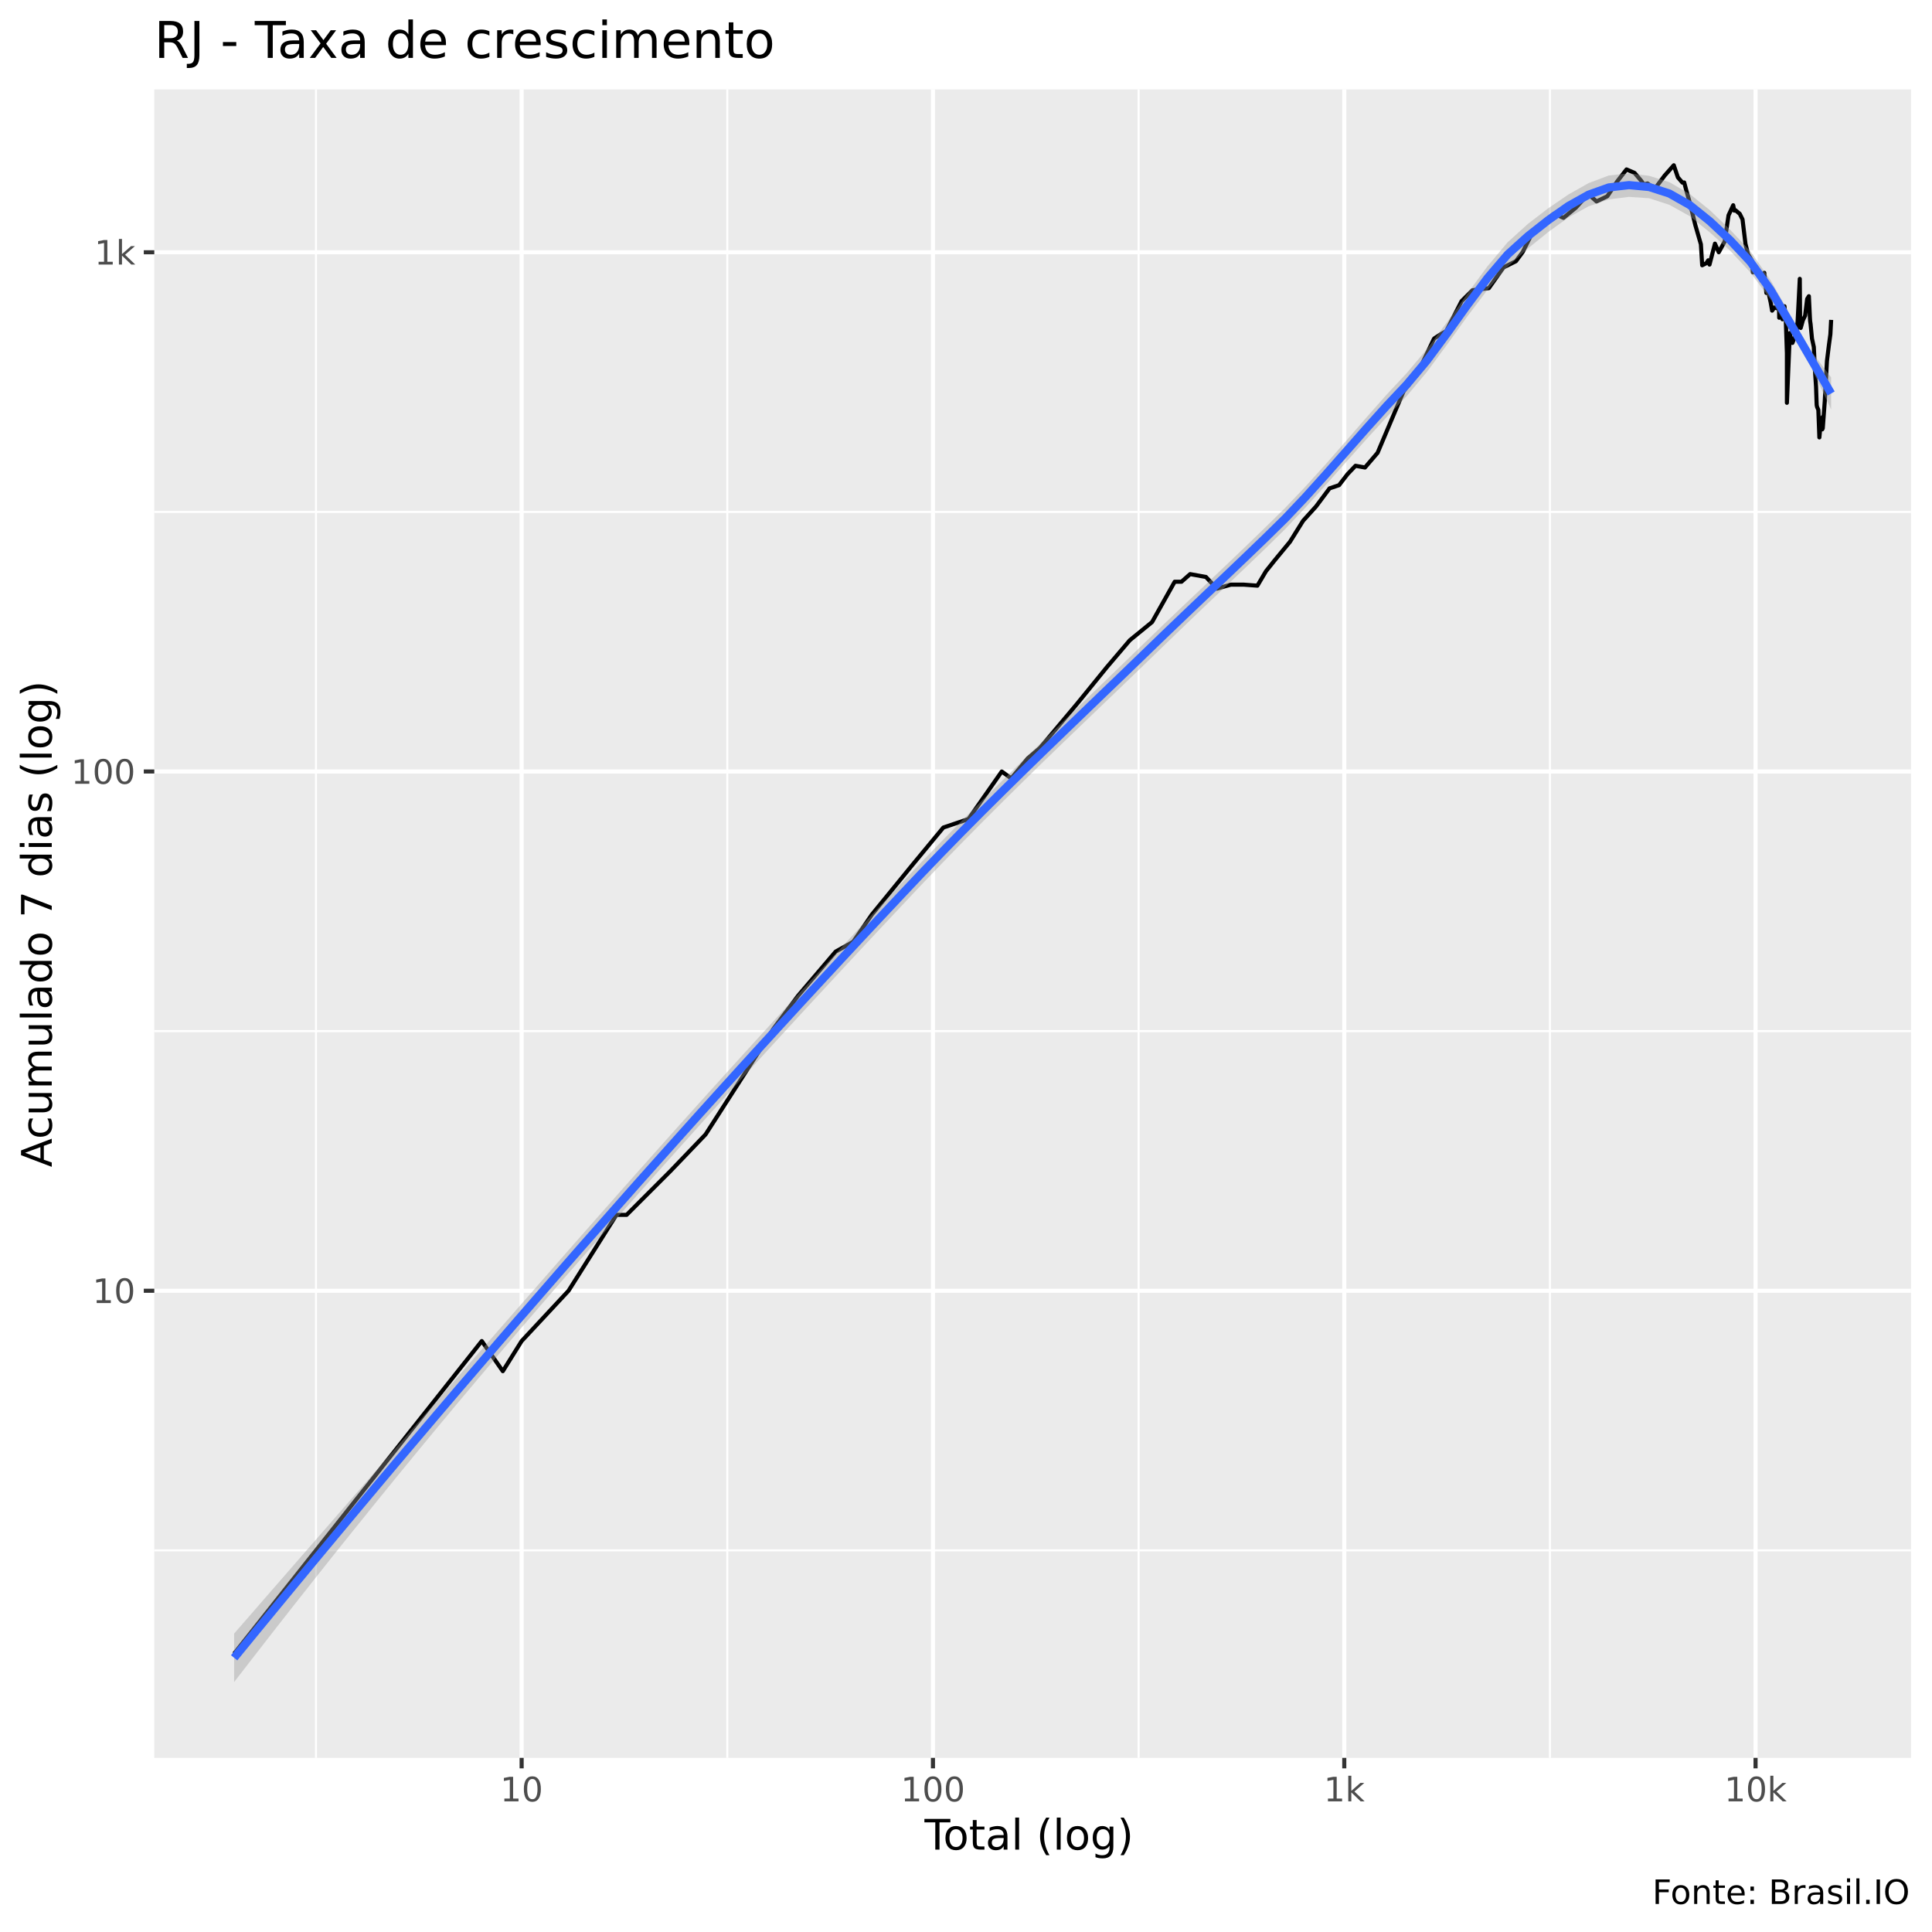
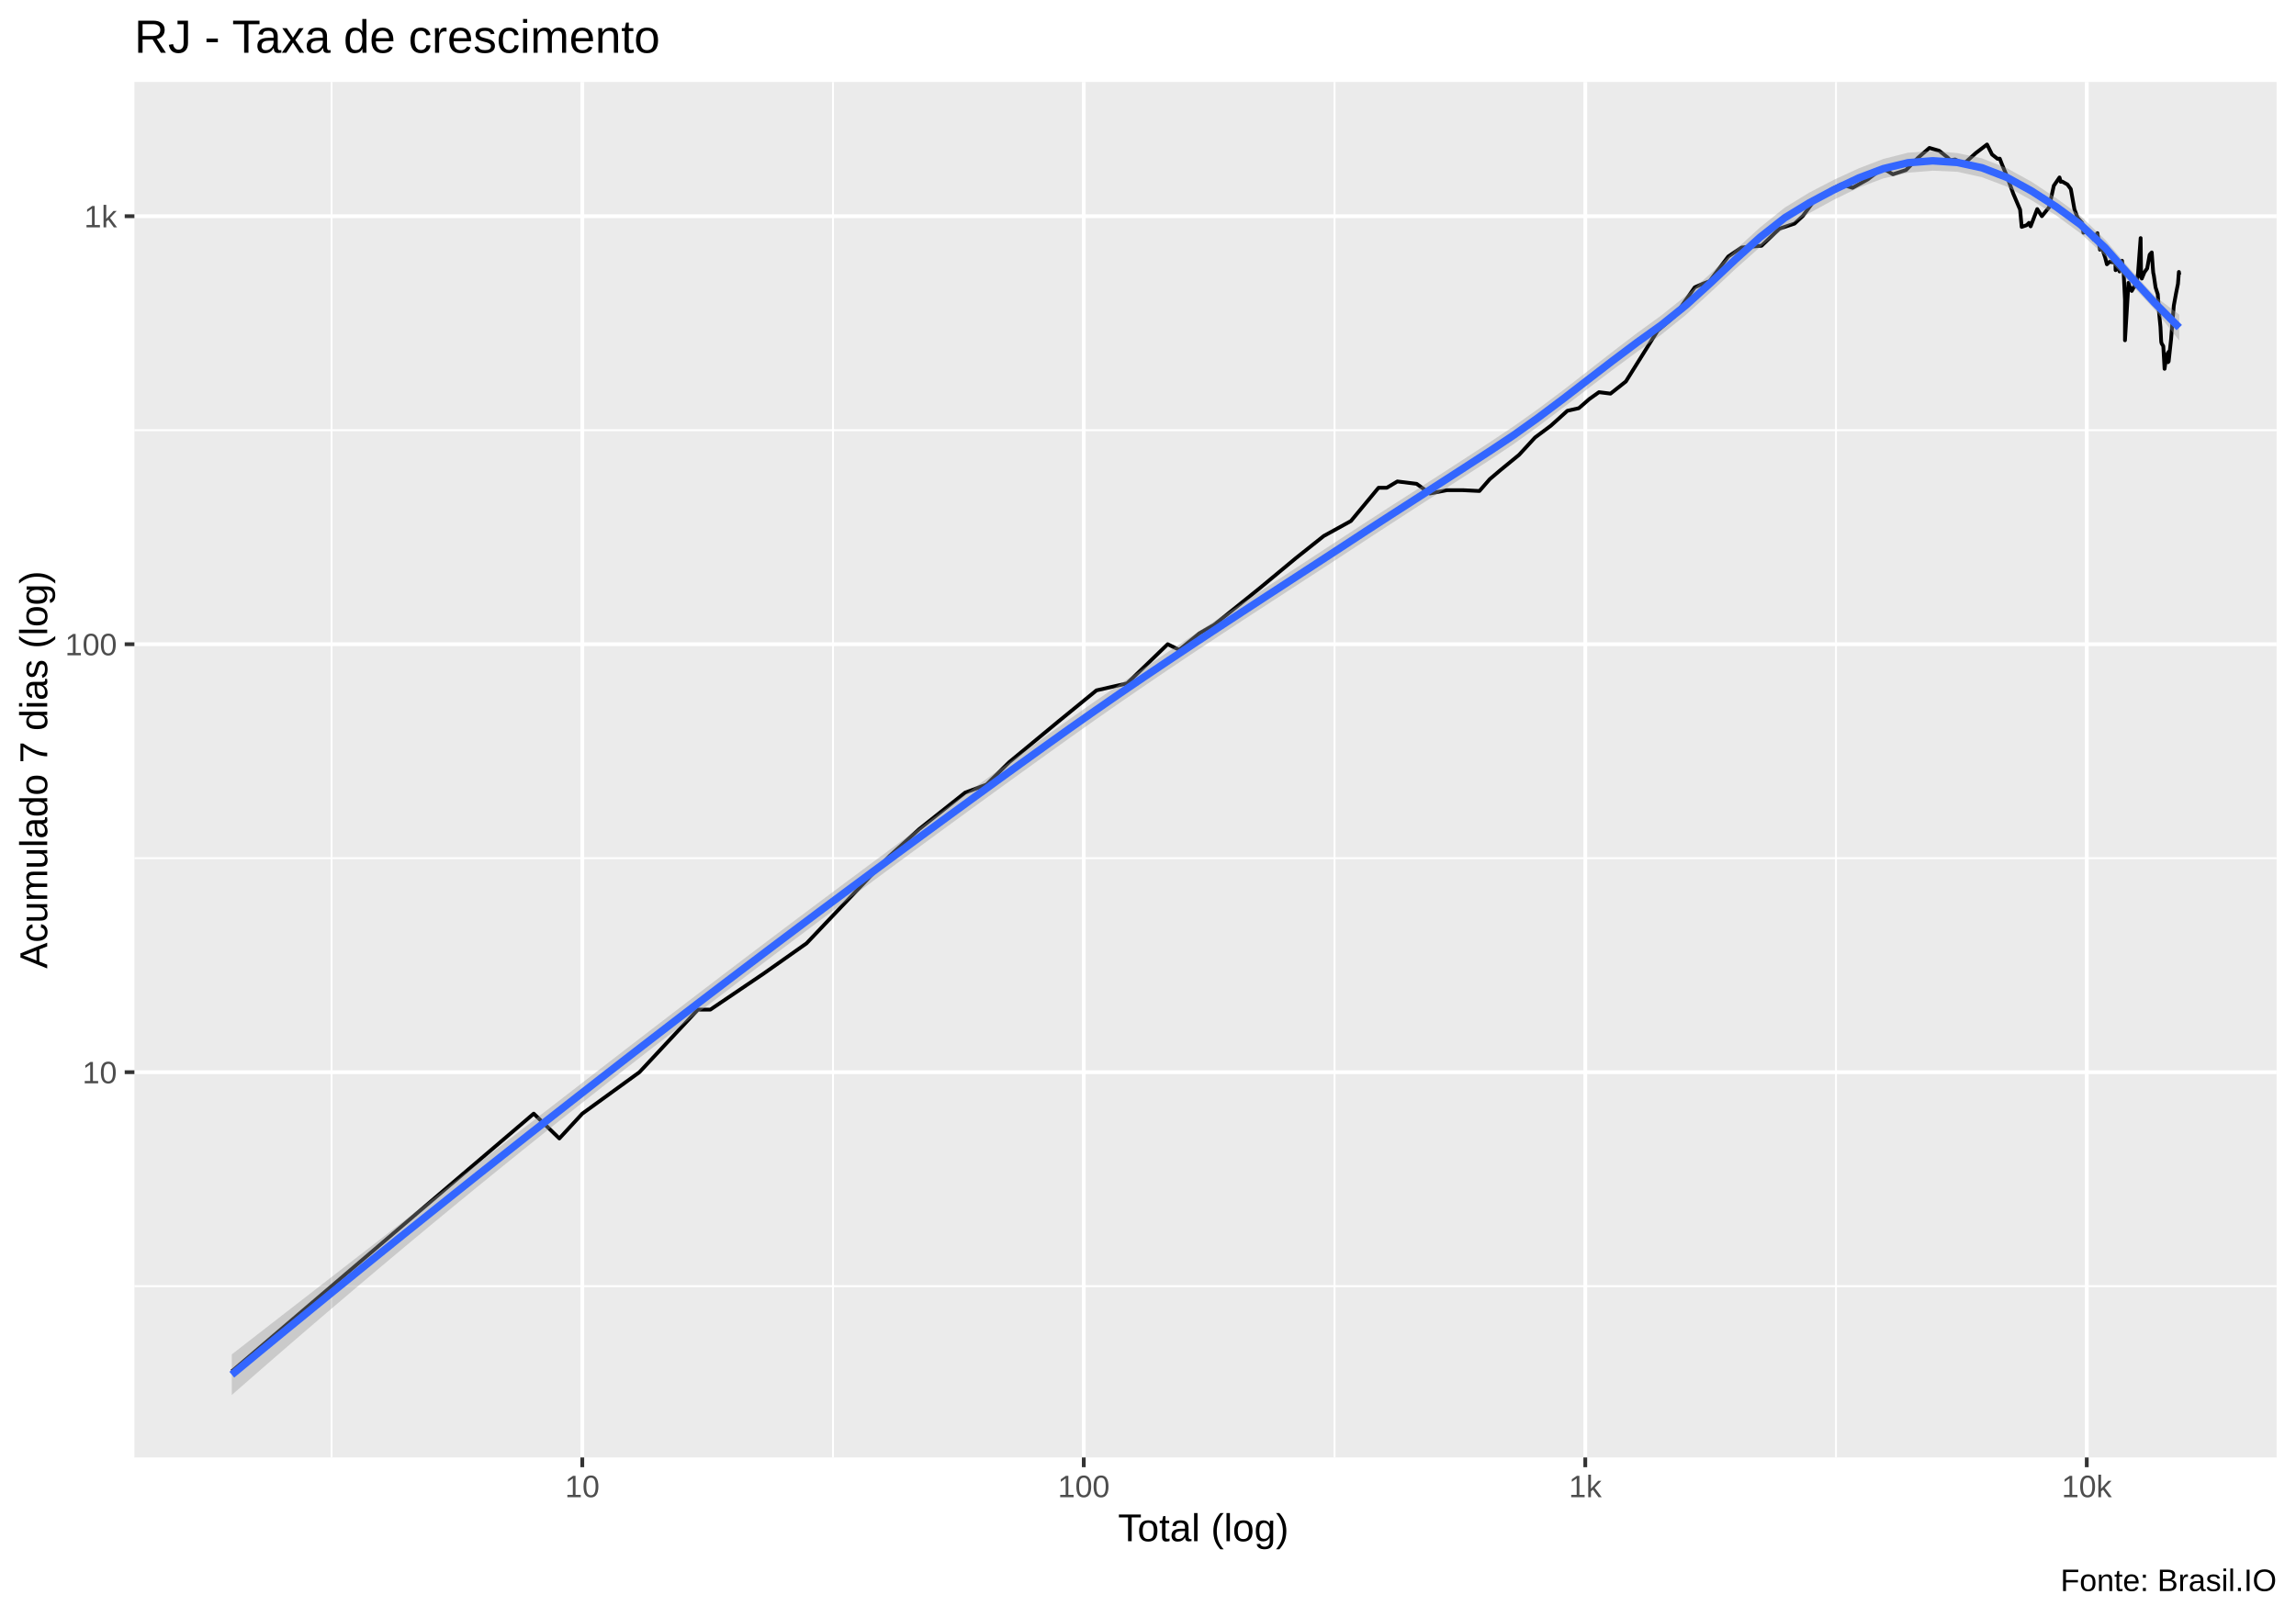
- <svg xmlns="http://www.w3.org/2000/svg" viewBox="0 0 504.00 504.00">
+ <svg xmlns="http://www.w3.org/2000/svg" viewBox="0 0 649.50 457.50">
  <defs>
    <style type="text/css">
    line, polyline, polygon, path, rect, circle {
      fill: none;
      stroke: #000000;
      stroke-linecap: round;
      stroke-linejoin: round;
      stroke-miterlimit: 10.00;
    }
  </style>
  </defs>
  <rect width="100%" height="100%" style="stroke: none; fill: #FFFFFF;" />
-   <rect x="0" y="0.00" width="504.00" height="504.00" style="stroke-width: 1.07; stroke: #FFFFFF; fill: #FFFFFF;" />
+   <rect x="0.00" y="0" width="649.50" height="457.50" style="stroke-width: 1.07; stroke: #FFFFFF; fill: #FFFFFF;" />
  <defs>
-     <clipPath id="cpNDAuMjV8NDk4LjUyfDQ1OC41N3wyMy4zMw==">
-       <rect x="40.25" y="23.33" width="458.27" height="435.24" />
+     <clipPath id="cpMzguMDJ8NjQ0LjAyfDQxMi4zOHwyMy4xOQ==">
+       <rect x="38.02" y="23.19" width="606.00" height="389.19" />
    </clipPath>
  </defs>
-   <rect x="40.25" y="23.33" width="458.27" height="435.24" style="stroke-width: 1.07; stroke: none; fill: #EBEBEB;" clip-path="url(#cpNDAuMjV8NDk4LjUyfDQ1OC41N3wyMy4zMw==)" />
-   <polyline points="40.25,404.44 498.52,404.44 " style="stroke-width: 0.53; stroke: #FFFFFF; stroke-linecap: butt;" clip-path="url(#cpNDAuMjV8NDk4LjUyfDQ1OC41N3wyMy4zMw==)" />
-   <polyline points="40.25,268.99 498.52,268.99 " style="stroke-width: 0.53; stroke: #FFFFFF; stroke-linecap: butt;" clip-path="url(#cpNDAuMjV8NDk4LjUyfDQ1OC41N3wyMy4zMw==)" />
-   <polyline points="40.25,133.54 498.52,133.54 " style="stroke-width: 0.53; stroke: #FFFFFF; stroke-linecap: butt;" clip-path="url(#cpNDAuMjV8NDk4LjUyfDQ1OC41N3wyMy4zMw==)" />
-   <polyline points="82.43,458.57 82.43,23.33 " style="stroke-width: 0.53; stroke: #FFFFFF; stroke-linecap: butt;" clip-path="url(#cpNDAuMjV8NDk4LjUyfDQ1OC41N3wyMy4zMw==)" />
-   <polyline points="189.73,458.57 189.73,23.33 " style="stroke-width: 0.53; stroke: #FFFFFF; stroke-linecap: butt;" clip-path="url(#cpNDAuMjV8NDk4LjUyfDQ1OC41N3wyMy4zMw==)" />
-   <polyline points="297.03,458.57 297.03,23.33 " style="stroke-width: 0.53; stroke: #FFFFFF; stroke-linecap: butt;" clip-path="url(#cpNDAuMjV8NDk4LjUyfDQ1OC41N3wyMy4zMw==)" />
-   <polyline points="404.33,458.57 404.33,23.33 " style="stroke-width: 0.53; stroke: #FFFFFF; stroke-linecap: butt;" clip-path="url(#cpNDAuMjV8NDk4LjUyfDQ1OC41N3wyMy4zMw==)" />
-   <polyline points="40.25,336.72 498.52,336.72 " style="stroke-width: 1.07; stroke: #FFFFFF; stroke-linecap: butt;" clip-path="url(#cpNDAuMjV8NDk4LjUyfDQ1OC41N3wyMy4zMw==)" />
-   <polyline points="40.25,201.26 498.52,201.26 " style="stroke-width: 1.07; stroke: #FFFFFF; stroke-linecap: butt;" clip-path="url(#cpNDAuMjV8NDk4LjUyfDQ1OC41N3wyMy4zMw==)" />
-   <polyline points="40.25,65.81 498.52,65.81 " style="stroke-width: 1.07; stroke: #FFFFFF; stroke-linecap: butt;" clip-path="url(#cpNDAuMjV8NDk4LjUyfDQ1OC41N3wyMy4zMw==)" />
-   <polyline points="136.08,458.57 136.08,23.33 " style="stroke-width: 1.07; stroke: #FFFFFF; stroke-linecap: butt;" clip-path="url(#cpNDAuMjV8NDk4LjUyfDQ1OC41N3wyMy4zMw==)" />
-   <polyline points="243.38,458.57 243.38,23.33 " style="stroke-width: 1.07; stroke: #FFFFFF; stroke-linecap: butt;" clip-path="url(#cpNDAuMjV8NDk4LjUyfDQ1OC41N3wyMy4zMw==)" />
-   <polyline points="350.68,458.57 350.68,23.33 " style="stroke-width: 1.07; stroke: #FFFFFF; stroke-linecap: butt;" clip-path="url(#cpNDAuMjV8NDk4LjUyfDQ1OC41N3wyMy4zMw==)" />
-   <polyline points="457.97,458.57 457.97,23.33 " style="stroke-width: 1.07; stroke: #FFFFFF; stroke-linecap: butt;" clip-path="url(#cpNDAuMjV8NDk4LjUyfDQ1OC41N3wyMy4zMw==)" />
-   <polyline points="61.08,431.39 61.08,431.39 79.98,407.54 79.98,407.54 93.38,390.62 112.28,366.76 125.68,349.84 131.17,357.70 136.08,349.84 148.31,336.72 160.81,316.92 163.47,316.92 174.89,305.50 184.06,295.94 201.83,268.29 208.20,259.75 218.00,248.24 222.58,245.68 227.42,238.61 237.95,225.71 246.09,215.88 252.65,213.66 261.33,201.26 263.80,203.06 268.11,197.84 271.28,195.13 280.96,183.61 288.79,173.99 294.73,167.02 300.54,162.28 306.44,151.76 308.21,151.76 310.47,149.77 314.59,150.51 317.44,153.56 321.09,152.52 324.48,152.52 328.02,152.78 330.24,149.03 332.50,146.20 336.52,141.33 339.93,135.86 343.32,132.11 346.84,127.40 349.31,126.57 351.55,123.67 353.61,121.51 356.08,121.96 359.37,118.12 366.16,102.06 369.66,97.66 374.10,88.33 375.79,87.22 377.28,86.38 381.27,78.57 384.13,75.72 388.40,75.17 392.20,69.77 395.45,68.15 397.22,65.76 399.51,61.18 403.08,57.54 405.41,55.73 407.87,56.83 411.10,54.17 414.16,50.79 415.19,51.38 416.48,52.55 419.30,51.20 421.84,47.38 424.31,44.20 426.40,45.10 428.19,47.21 428.77,48.12 429.79,47.86 431.67,49.26 434.25,45.81 436.64,43.11 437.71,46.27 438.89,47.64 439.36,47.60 439.87,49.53 440.87,53.07 442.26,58.73 443.71,63.73 444.05,69.20 445.14,68.65 445.62,67.91 445.96,69.02 447.38,63.56 448.37,65.81 449.92,63.00 450.92,56.18 452.14,53.54 452.41,54.94 452.72,54.84 453.85,55.78 454.57,57.24 455.34,63.62 456.01,66.29 456.98,67.91 457.12,69.20 457.26,71.04 458.35,70.27 458.89,71.82 459.50,73.20 460.25,71.17 460.79,76.42 460.98,75.51 461.12,75.37 461.91,78.87 462.29,81.04 462.90,80.20 463.59,80.43 464.10,80.28 464.14,82.89 464.38,80.73 464.99,83.29 465.52,79.90 465.88,84.01 466.15,92.16 466.15,105.08 466.91,86.88 467.09,87.90 467.59,89.46 468.16,87.98 468.50,87.98 468.94,83.93 469.51,72.74 469.60,85.06 469.75,85.55 470.32,83.53 470.90,82.35 471.43,77.99 471.88,77.27 472.15,82.89 472.21,83.77 472.32,84.49 472.69,88.33 473.17,90.53 473.46,96.55 473.75,100.88 473.89,104.96 473.92,105.66 474.01,106.12 474.35,106.94 474.62,114.11 475.00,110.10 475.31,109.11 475.37,112.01 475.49,108.75 475.50,111.75 476.02,104.74 476.60,94.13 477.10,90.08 477.49,87.22 477.69,83.45 " style="stroke-width: 1.07; stroke-linecap: butt;" clip-path="url(#cpNDAuMjV8NDk4LjUyfDQ1OC41N3wyMy4zMw==)" />
-   <polygon points="61.08,426.14 66.36,420.08 71.63,414.02 76.91,407.96 82.18,401.91 87.45,395.86 92.73,389.81 98.00,383.76 103.27,377.71 108.55,371.66 113.82,365.61 119.09,359.57 124.37,353.52 129.64,347.48 134.91,341.44 140.19,335.41 145.46,329.39 150.73,323.38 156.01,317.39 161.28,311.42 166.55,305.48 171.83,299.55 177.10,293.65 182.37,287.78 187.65,281.93 192.92,276.11 198.20,270.31 203.47,264.54 208.74,258.80 214.02,253.08 219.29,247.39 224.56,241.72 229.84,236.08 235.11,230.47 240.38,224.90 245.66,219.44 250.93,214.09 256.20,208.82 261.48,203.63 266.75,198.48 272.02,193.36 277.30,188.26 282.57,183.17 287.84,178.08 293.12,172.98 298.39,167.88 303.67,162.79 308.94,157.77 314.21,152.78 319.49,147.77 324.76,142.73 330.03,137.63 335.31,132.44 340.58,126.90 345.85,121.07 351.13,115.05 356.40,108.97 361.67,103.01 366.95,97.35 372.22,91.09 377.49,84.02 382.77,76.63 388.04,69.47 393.31,63.19 398.59,58.40 403.86,54.36 409.13,50.75 414.41,47.77 419.68,45.78 424.96,45.22 430.23,45.87 435.50,47.53 440.78,50.59 446.05,54.82 451.32,59.91 456.60,65.52 461.87,73.08 467.14,82.33 472.42,91.49 477.69,98.47 477.69,106.82 472.42,95.75 467.14,86.72 461.87,78.10 456.60,71.03 451.32,65.38 446.05,60.63 440.78,56.37 435.50,53.44 430.23,51.72 424.96,51.36 419.68,52.02 414.41,53.82 409.13,56.74 403.86,60.55 398.59,64.81 393.31,69.56 388.04,75.61 382.77,82.56 377.49,89.90 372.22,97.04 366.95,103.35 361.67,108.89 356.40,114.65 351.13,120.56 345.85,126.52 340.58,132.38 335.31,137.97 330.03,143.16 324.76,148.21 319.49,153.22 314.21,158.24 308.94,163.29 303.67,168.38 298.39,173.49 293.12,178.57 287.84,183.63 282.57,188.69 277.30,193.76 272.02,198.87 266.75,204.02 261.48,209.24 256.20,214.52 250.93,219.87 245.66,225.30 240.38,230.81 235.11,236.40 229.84,242.02 224.56,247.66 219.29,253.33 214.02,259.02 208.74,264.73 203.47,270.47 198.20,276.23 192.92,282.02 187.65,287.84 182.37,293.69 177.10,299.56 171.83,305.46 166.55,311.39 161.28,317.35 156.01,323.34 150.73,329.36 145.46,335.42 140.19,341.52 134.91,347.67 129.64,353.86 124.37,360.09 119.09,366.38 113.82,372.71 108.55,379.10 103.27,385.53 98.00,392.02 92.73,398.56 87.45,405.14 82.18,411.78 76.91,418.46 71.63,425.19 66.36,431.97 61.08,438.79 " style="stroke-width: 0.00; stroke: none; fill: #999999; fill-opacity: 0.40;" clip-path="url(#cpNDAuMjV8NDk4LjUyfDQ1OC41N3wyMy4zMw==)" />
-   <polyline points="61.08,426.14 66.36,420.08 71.63,414.02 76.91,407.96 82.18,401.91 87.45,395.86 92.73,389.81 98.00,383.76 103.27,377.71 108.55,371.66 113.82,365.61 119.09,359.57 124.37,353.52 129.64,347.48 134.91,341.44 140.19,335.41 145.46,329.39 150.73,323.38 156.01,317.39 161.28,311.42 166.55,305.48 171.83,299.55 177.10,293.65 182.37,287.78 187.65,281.93 192.92,276.11 198.20,270.31 203.47,264.54 208.74,258.80 214.02,253.08 219.29,247.39 224.56,241.72 229.84,236.08 235.11,230.47 240.38,224.90 245.66,219.44 250.93,214.09 256.20,208.82 261.48,203.63 266.75,198.48 272.02,193.36 277.30,188.26 282.57,183.17 287.84,178.08 293.12,172.98 298.39,167.88 303.67,162.79 308.94,157.77 314.21,152.78 319.49,147.77 324.76,142.73 330.03,137.63 335.31,132.44 340.58,126.90 345.85,121.07 351.13,115.05 356.40,108.97 361.67,103.01 366.95,97.35 372.22,91.09 377.49,84.02 382.77,76.63 388.04,69.47 393.31,63.19 398.59,58.40 403.86,54.36 409.13,50.75 414.41,47.77 419.68,45.78 424.96,45.22 430.23,45.87 435.50,47.53 440.78,50.59 446.05,54.82 451.32,59.91 456.60,65.52 461.87,73.08 467.14,82.33 472.42,91.49 477.69,98.47 " style="stroke-width: 2.13; stroke: none;" clip-path="url(#cpNDAuMjV8NDk4LjUyfDQ1OC41N3wyMy4zMw==)" />
-   <polyline points="477.69,106.82 472.42,95.75 467.14,86.72 461.87,78.10 456.60,71.03 451.32,65.38 446.05,60.63 440.78,56.37 435.50,53.44 430.23,51.72 424.96,51.36 419.68,52.02 414.41,53.82 409.13,56.74 403.86,60.55 398.59,64.81 393.31,69.56 388.04,75.61 382.77,82.56 377.49,89.90 372.22,97.04 366.95,103.35 361.67,108.89 356.40,114.65 351.13,120.56 345.85,126.52 340.58,132.38 335.31,137.97 330.03,143.16 324.76,148.21 319.49,153.22 314.21,158.24 308.94,163.29 303.67,168.38 298.39,173.49 293.12,178.57 287.84,183.63 282.57,188.69 277.30,193.76 272.02,198.87 266.75,204.02 261.48,209.24 256.20,214.52 250.93,219.87 245.66,225.30 240.38,230.81 235.11,236.40 229.84,242.02 224.56,247.66 219.29,253.33 214.02,259.02 208.74,264.73 203.47,270.47 198.20,276.23 192.92,282.02 187.65,287.84 182.37,293.69 177.10,299.56 171.83,305.46 166.55,311.39 161.28,317.35 156.01,323.34 150.73,329.36 145.46,335.42 140.19,341.52 134.91,347.67 129.64,353.86 124.37,360.09 119.09,366.38 113.82,372.71 108.55,379.10 103.27,385.53 98.00,392.02 92.73,398.56 87.45,405.14 82.18,411.78 76.91,418.46 71.63,425.19 66.36,431.97 61.08,438.79 " style="stroke-width: 2.13; stroke: none;" clip-path="url(#cpNDAuMjV8NDk4LjUyfDQ1OC41N3wyMy4zMw==)" />
-   <polyline points="61.08,432.47 66.36,426.02 71.63,419.61 76.91,413.21 82.18,406.84 87.45,400.50 92.73,394.18 98.00,387.89 103.27,381.62 108.55,375.38 113.82,369.16 119.09,362.97 124.37,356.81 129.64,350.67 134.91,344.55 140.19,338.47 145.46,332.41 150.73,326.37 156.01,320.37 161.28,314.39 166.55,308.43 171.83,302.51 177.10,296.61 182.37,290.73 187.65,284.89 192.92,279.07 198.20,273.27 203.47,267.51 208.74,261.76 214.02,256.05 219.29,250.36 224.56,244.69 229.84,239.05 235.11,233.44 240.38,227.86 245.66,222.37 250.93,216.98 256.20,211.67 261.48,206.43 266.75,201.25 272.02,196.11 277.30,191.01 282.57,185.93 287.84,180.85 293.12,175.78 298.39,170.69 303.67,165.58 308.94,160.53 314.21,155.51 319.49,150.50 324.76,145.47 330.03,140.40 335.31,135.21 340.58,129.64 345.85,123.79 351.13,117.80 356.40,111.81 361.67,105.95 366.95,100.35 372.22,94.07 377.49,86.96 382.77,79.59 388.04,72.54 393.31,66.37 398.59,61.60 403.86,57.45 409.13,53.75 414.41,50.79 419.68,48.90 424.96,48.29 430.23,48.79 435.50,50.49 440.78,53.48 446.05,57.72 451.32,62.64 456.60,68.27 461.87,75.59 467.14,84.52 472.42,93.62 477.69,102.65 " style="stroke-width: 2.13; stroke: #3366FF; stroke-linecap: butt;" clip-path="url(#cpNDAuMjV8NDk4LjUyfDQ1OC41N3wyMy4zMw==)" />
+   <rect x="38.02" y="23.19" width="606.00" height="389.19" style="stroke-width: 1.07; stroke: none; fill: #EBEBEB;" clip-path="url(#cpMzguMDJ8NjQ0LjAyfDQxMi4zOHwyMy4xOQ==)" />
+   <polyline points="38.02,363.90 644.02,363.90 " style="stroke-width: 0.53; stroke: #FFFFFF; stroke-linecap: butt;" clip-path="url(#cpMzguMDJ8NjQ0LjAyfDQxMi4zOHwyMy4xOQ==)" />
+   <polyline points="38.02,242.81 644.02,242.81 " style="stroke-width: 0.53; stroke: #FFFFFF; stroke-linecap: butt;" clip-path="url(#cpMzguMDJ8NjQ0LjAyfDQxMi4zOHwyMy4xOQ==)" />
+   <polyline points="38.02,121.72 644.02,121.72 " style="stroke-width: 0.53; stroke: #FFFFFF; stroke-linecap: butt;" clip-path="url(#cpMzguMDJ8NjQ0LjAyfDQxMi4zOHwyMy4xOQ==)" />
+   <polyline points="93.79,412.38 93.79,23.19 " style="stroke-width: 0.53; stroke: #FFFFFF; stroke-linecap: butt;" clip-path="url(#cpMzguMDJ8NjQ0LjAyfDQxMi4zOHwyMy4xOQ==)" />
+   <polyline points="235.65,412.38 235.65,23.19 " style="stroke-width: 0.53; stroke: #FFFFFF; stroke-linecap: butt;" clip-path="url(#cpMzguMDJ8NjQ0LjAyfDQxMi4zOHwyMy4xOQ==)" />
+   <polyline points="377.52,412.38 377.52,23.19 " style="stroke-width: 0.53; stroke: #FFFFFF; stroke-linecap: butt;" clip-path="url(#cpMzguMDJ8NjQ0LjAyfDQxMi4zOHwyMy4xOQ==)" />
+   <polyline points="519.38,412.38 519.38,23.19 " style="stroke-width: 0.53; stroke: #FFFFFF; stroke-linecap: butt;" clip-path="url(#cpMzguMDJ8NjQ0LjAyfDQxMi4zOHwyMy4xOQ==)" />
+   <polyline points="38.02,303.36 644.02,303.36 " style="stroke-width: 1.07; stroke: #FFFFFF; stroke-linecap: butt;" clip-path="url(#cpMzguMDJ8NjQ0LjAyfDQxMi4zOHwyMy4xOQ==)" />
+   <polyline points="38.02,182.27 644.02,182.27 " style="stroke-width: 1.07; stroke: #FFFFFF; stroke-linecap: butt;" clip-path="url(#cpMzguMDJ8NjQ0LjAyfDQxMi4zOHwyMy4xOQ==)" />
+   <polyline points="38.02,61.17 644.02,61.17 " style="stroke-width: 1.07; stroke: #FFFFFF; stroke-linecap: butt;" clip-path="url(#cpMzguMDJ8NjQ0LjAyfDQxMi4zOHwyMy4xOQ==)" />
+   <polyline points="164.72,412.38 164.72,23.19 " style="stroke-width: 1.07; stroke: #FFFFFF; stroke-linecap: butt;" clip-path="url(#cpMzguMDJ8NjQ0LjAyfDQxMi4zOHwyMy4xOQ==)" />
+   <polyline points="306.58,412.38 306.58,23.19 " style="stroke-width: 1.07; stroke: #FFFFFF; stroke-linecap: butt;" clip-path="url(#cpMzguMDJ8NjQ0LjAyfDQxMi4zOHwyMy4xOQ==)" />
+   <polyline points="448.45,412.38 448.45,23.19 " style="stroke-width: 1.07; stroke: #FFFFFF; stroke-linecap: butt;" clip-path="url(#cpMzguMDJ8NjQ0LjAyfDQxMi4zOHwyMy4xOQ==)" />
+   <polyline points="590.31,412.38 590.31,23.19 " style="stroke-width: 1.07; stroke: #FFFFFF; stroke-linecap: butt;" clip-path="url(#cpMzguMDJ8NjQ0LjAyfDQxMi4zOHwyMy4xOQ==)" />
+   <polyline points="65.57,388.00 65.57,388.00 90.55,366.67 90.55,366.67 108.27,351.54 133.25,330.22 150.98,315.09 158.23,322.11 164.72,315.09 180.89,303.36 197.42,285.66 200.94,285.66 216.04,275.45 228.16,266.90 251.65,242.19 260.07,234.55 273.02,224.26 279.09,221.97 285.48,215.65 299.41,204.12 310.17,195.33 318.84,193.35 330.32,182.27 333.59,183.87 339.28,179.20 343.48,176.78 356.27,166.48 366.63,157.88 374.47,151.65 382.16,147.41 389.96,138.01 392.30,138.01 395.29,136.22 400.74,136.89 404.50,139.62 409.33,138.69 413.81,138.69 418.50,138.92 421.43,135.57 424.41,133.04 429.73,128.68 434.23,123.79 438.72,120.44 443.38,116.23 446.63,115.49 449.61,112.89 452.33,110.96 455.59,111.37 459.93,107.93 468.91,93.58 473.55,89.64 479.41,81.30 481.64,80.31 483.62,79.56 488.89,72.58 492.67,70.03 498.32,69.53 503.35,64.71 507.65,63.26 509.98,61.12 513.01,57.03 517.73,53.78 520.82,52.16 524.06,53.14 528.33,50.76 532.37,47.74 533.75,48.27 535.45,49.31 539.18,48.11 542.53,44.69 545.80,41.85 548.57,42.66 550.92,44.54 551.70,45.35 553.05,45.12 555.52,46.37 558.94,43.29 562.10,40.88 563.51,43.70 565.07,44.93 565.70,44.89 566.37,46.61 567.70,49.78 569.54,54.84 571.45,59.31 571.90,64.20 573.33,63.70 573.98,63.05 574.43,64.04 576.30,59.16 577.61,61.17 579.65,58.66 580.98,52.56 582.60,50.20 582.95,51.45 583.36,51.37 584.85,52.20 585.80,53.50 586.82,59.21 587.71,61.60 588.99,63.05 589.18,64.20 589.36,65.84 590.80,65.16 591.51,66.54 592.32,67.78 593.31,65.96 594.04,70.66 594.28,69.84 594.46,69.72 595.51,72.84 596.01,74.78 596.82,74.04 597.73,74.24 598.41,74.10 598.46,76.44 598.78,74.51 599.58,76.80 600.28,73.77 600.76,77.44 601.12,84.73 601.12,96.28 602.12,80.01 602.36,80.92 603.03,82.31 603.77,80.99 604.23,80.99 604.81,77.36 605.55,67.36 605.68,78.38 605.88,78.82 606.63,77.01 607.40,75.95 608.10,72.06 608.69,71.42 609.05,76.44 609.12,77.22 609.27,77.87 609.77,81.30 610.40,83.26 610.78,88.65 611.16,92.52 611.34,96.17 611.39,96.79 611.51,97.21 611.96,97.94 612.32,104.35 612.82,100.77 613.23,99.88 613.31,102.47 613.46,99.55 613.48,102.24 614.16,95.97 614.93,86.48 615.59,82.87 616.11,80.31 616.37,76.94 616.48,77.72 " style="stroke-width: 1.07; stroke-linecap: butt;" clip-path="url(#cpMzguMDJ8NjQ0LjAyfDQxMi4zOHwyMy4xOQ==)" />
+   <polygon points="65.57,383.21 72.54,377.79 79.51,372.38 86.49,366.97 93.46,361.56 100.44,356.15 107.41,350.75 114.38,345.34 121.36,339.94 128.33,334.53 135.30,329.13 142.28,323.73 149.25,318.33 156.22,312.93 163.20,307.53 170.17,302.14 177.14,296.76 184.12,291.39 191.09,286.04 198.06,280.71 205.04,275.39 212.01,270.10 218.98,264.83 225.96,259.58 232.93,254.36 239.91,249.15 246.88,243.97 253.85,238.82 260.83,233.68 267.80,228.57 274.77,223.49 281.75,218.42 288.72,213.38 295.69,208.37 302.67,203.39 309.64,198.50 316.61,193.71 323.59,189.00 330.56,184.34 337.53,179.73 344.51,175.14 351.48,170.58 358.46,166.02 365.43,161.46 372.40,156.90 379.38,152.33 386.35,147.78 393.32,143.28 400.30,138.82 407.27,134.34 414.24,129.82 421.22,125.26 428.19,120.62 435.16,115.66 442.14,110.43 449.11,105.02 456.08,99.58 463.06,94.25 470.03,89.19 477.00,83.60 483.98,77.29 490.95,70.69 497.93,64.31 504.90,58.72 511.87,54.45 518.85,50.84 525.82,47.62 532.79,44.96 539.77,43.20 546.74,42.71 553.71,43.31 560.69,44.81 567.66,47.56 574.63,51.38 581.61,56.01 588.58,61.10 595.55,67.87 602.53,76.09 609.50,83.76 616.48,89.02 616.48,96.36 609.50,87.57 602.53,80.07 595.55,72.42 588.58,66.04 581.61,60.93 574.63,56.63 567.66,52.79 560.69,50.15 553.71,48.61 546.74,48.29 539.77,48.87 532.79,50.47 525.82,53.07 518.85,56.47 511.87,60.27 504.90,64.50 497.93,69.88 490.95,76.08 483.98,82.62 477.00,89.00 470.03,94.63 463.06,99.58 456.08,104.73 449.11,110.02 442.14,115.37 435.16,120.63 428.19,125.64 421.22,130.29 414.24,134.80 407.27,139.29 400.30,143.78 393.32,148.30 386.35,152.85 379.38,157.43 372.40,161.97 365.43,166.50 358.46,171.03 351.48,175.57 344.51,180.15 337.53,184.76 330.56,189.43 323.59,194.16 316.61,198.95 309.64,203.81 302.67,208.74 295.69,213.74 288.72,218.76 281.75,223.80 274.77,228.87 267.80,233.95 260.83,239.06 253.85,244.19 246.88,249.34 239.91,254.51 232.93,259.71 225.96,264.94 218.98,270.18 212.01,275.46 205.04,280.76 198.06,286.08 191.09,291.44 184.12,296.82 177.14,302.24 170.17,307.70 163.20,313.19 156.22,318.73 149.25,324.30 142.28,329.92 135.30,335.59 128.33,341.30 121.36,347.05 114.38,352.86 107.41,358.70 100.44,364.59 93.46,370.53 86.49,376.50 79.51,382.52 72.54,388.59 65.57,394.69 " style="stroke-width: 0.00; stroke: none; fill: #999999; fill-opacity: 0.40;" clip-path="url(#cpMzguMDJ8NjQ0LjAyfDQxMi4zOHwyMy4xOQ==)" />
+   <polyline points="65.57,383.21 72.54,377.79 79.51,372.38 86.49,366.97 93.46,361.56 100.44,356.15 107.41,350.75 114.38,345.34 121.36,339.94 128.33,334.53 135.30,329.13 142.28,323.73 149.25,318.33 156.22,312.93 163.20,307.53 170.17,302.14 177.14,296.76 184.12,291.39 191.09,286.04 198.06,280.71 205.04,275.39 212.01,270.10 218.98,264.83 225.96,259.58 232.93,254.36 239.91,249.15 246.88,243.97 253.85,238.82 260.83,233.68 267.80,228.57 274.77,223.49 281.75,218.42 288.72,213.38 295.69,208.37 302.67,203.39 309.64,198.50 316.61,193.71 323.59,189.00 330.56,184.34 337.53,179.73 344.51,175.14 351.48,170.58 358.46,166.02 365.43,161.46 372.40,156.90 379.38,152.33 386.35,147.78 393.32,143.28 400.30,138.82 407.27,134.34 414.24,129.82 421.22,125.26 428.19,120.62 435.16,115.66 442.14,110.43 449.11,105.02 456.08,99.58 463.06,94.25 470.03,89.19 477.00,83.60 483.98,77.29 490.95,70.69 497.93,64.31 504.90,58.72 511.87,54.45 518.85,50.84 525.82,47.62 532.79,44.96 539.77,43.20 546.74,42.71 553.71,43.31 560.69,44.81 567.66,47.56 574.63,51.38 581.61,56.01 588.58,61.10 595.55,67.87 602.53,76.09 609.50,83.76 616.48,89.02 " style="stroke-width: 2.13; stroke: none;" clip-path="url(#cpMzguMDJ8NjQ0LjAyfDQxMi4zOHwyMy4xOQ==)" />
+   <polyline points="616.48,96.36 609.50,87.57 602.53,80.07 595.55,72.42 588.58,66.04 581.61,60.93 574.63,56.63 567.66,52.79 560.69,50.15 553.71,48.61 546.74,48.29 539.77,48.87 532.79,50.47 525.82,53.07 518.85,56.47 511.87,60.27 504.90,64.50 497.93,69.88 490.95,76.08 483.98,82.62 477.00,89.00 470.03,94.63 463.06,99.58 456.08,104.73 449.11,110.02 442.14,115.37 435.16,120.63 428.19,125.64 421.22,130.29 414.24,134.80 407.27,139.29 400.30,143.78 393.32,148.30 386.35,152.85 379.38,157.43 372.40,161.97 365.43,166.50 358.46,171.03 351.48,175.57 344.51,180.15 337.53,184.76 330.56,189.43 323.59,194.16 316.61,198.95 309.64,203.81 302.67,208.74 295.69,213.74 288.72,218.76 281.75,223.80 274.77,228.87 267.80,233.95 260.83,239.06 253.85,244.19 246.88,249.34 239.91,254.51 232.93,259.71 225.96,264.94 218.98,270.18 212.01,275.46 205.04,280.76 198.06,286.08 191.09,291.44 184.12,296.82 177.14,302.24 170.17,307.70 163.20,313.19 156.22,318.73 149.25,324.30 142.28,329.92 135.30,335.59 128.33,341.30 121.36,347.05 114.38,352.86 107.41,358.70 100.44,364.59 93.46,370.53 86.49,376.50 79.51,382.52 72.54,388.59 65.57,394.69 " style="stroke-width: 2.13; stroke: none;" clip-path="url(#cpMzguMDJ8NjQ0LjAyfDQxMi4zOHwyMy4xOQ==)" />
+   <polyline points="65.57,388.95 72.54,383.19 79.51,377.45 86.49,371.74 93.46,366.04 100.44,360.37 107.41,354.72 114.38,349.10 121.36,343.50 128.33,337.92 135.30,332.36 142.28,326.83 149.25,321.31 156.22,315.83 163.20,310.36 170.17,304.92 177.14,299.50 184.12,294.11 191.09,288.74 198.06,283.39 205.04,278.07 212.01,272.78 218.98,267.51 225.96,262.26 232.93,257.03 239.91,251.83 246.88,246.66 253.85,241.50 260.83,236.37 267.80,231.26 274.77,226.18 281.75,221.11 288.72,216.07 295.69,211.05 302.67,206.06 309.64,201.16 316.61,196.33 323.59,191.58 330.56,186.89 337.53,182.25 344.51,177.65 351.48,173.08 358.46,168.52 365.43,163.98 372.40,159.44 379.38,154.88 386.35,150.31 393.32,145.79 400.30,141.30 407.27,136.81 414.24,132.31 421.22,127.77 428.19,123.13 435.16,118.14 442.14,112.90 449.11,107.52 456.08,102.15 463.06,96.91 470.03,91.91 477.00,86.30 483.98,79.96 490.95,73.38 497.93,67.10 504.90,61.61 511.87,57.36 518.85,53.65 525.82,50.35 532.79,47.72 539.77,46.04 546.74,45.50 553.71,45.96 560.69,47.48 567.66,50.17 574.63,54.00 581.61,58.47 588.58,63.57 595.55,70.14 602.53,78.08 609.50,85.67 616.48,92.69 " style="stroke-width: 2.13; stroke: #3366FF; stroke-linecap: butt;" clip-path="url(#cpMzguMDJ8NjQ0LjAyfDQxMi4zOHwyMy4xOQ==)" />
  <defs>
-     <clipPath id="cpMC4wMHw1MDQuMDB8NTA0LjAwfDAuMDA=">
-       <rect x="0.00" y="0.00" width="504.00" height="504.00" />
+     <clipPath id="cpMC4wMHw2NDkuNTB8NDU3LjUwfDAuMDA=">
+       <rect x="0.00" y="0.00" width="649.50" height="457.50" />
    </clipPath>
  </defs>
-   <g clip-path="url(#cpMC4wMHw1MDQuMDB8NTA0LjAwfDAuMDA=)">
-     <text x="24.13" y="339.92" style="font-size: 8.80px; fill: #4D4D4D; font-family: DejaVu Sans;" textLength="11.20px" lengthAdjust="spacingAndGlyphs">10</text>
+   <g clip-path="url(#cpMC4wMHw2NDkuNTB8NDU3LjUwfDAuMDA=)">
+     <text x="23.30" y="306.51" style="font-size: 8.80px; fill: #4D4D4D; font-family: Arial;" textLength="9.79px" lengthAdjust="spacingAndGlyphs">10</text>
  </g>
-   <g clip-path="url(#cpMC4wMHw1MDQuMDB8NTA0LjAwfDAuMDA=)">
-     <text x="18.53" y="204.47" style="font-size: 8.80px; fill: #4D4D4D; font-family: DejaVu Sans;" textLength="16.80px" lengthAdjust="spacingAndGlyphs">100</text>
+   <g clip-path="url(#cpMC4wMHw2NDkuNTB8NDU3LjUwfDAuMDA=)">
+     <text x="18.41" y="185.41" style="font-size: 8.80px; fill: #4D4D4D; font-family: Arial;" textLength="14.68px" lengthAdjust="spacingAndGlyphs">100</text>
  </g>
-   <g clip-path="url(#cpMC4wMHw1MDQuMDB8NTA0LjAwfDAuMDA=)">
-     <text x="24.63" y="69.02" style="font-size: 8.80px; fill: #4D4D4D; font-family: DejaVu Sans;" textLength="10.69px" lengthAdjust="spacingAndGlyphs">1k</text>
+   <g clip-path="url(#cpMC4wMHw2NDkuNTB8NDU3LjUwfDAuMDA=)">
+     <text x="23.80" y="64.32" style="font-size: 8.80px; fill: #4D4D4D; font-family: Arial;" textLength="9.29px" lengthAdjust="spacingAndGlyphs">1k</text>
  </g>
-   <polyline points="37.51,336.72 40.25,336.72 " style="stroke-width: 1.07; stroke: #333333; stroke-linecap: butt;" clip-path="url(#cpMC4wMHw1MDQuMDB8NTA0LjAwfDAuMDA=)" />
-   <polyline points="37.51,201.26 40.25,201.26 " style="stroke-width: 1.07; stroke: #333333; stroke-linecap: butt;" clip-path="url(#cpMC4wMHw1MDQuMDB8NTA0LjAwfDAuMDA=)" />
-   <polyline points="37.51,65.81 40.25,65.81 " style="stroke-width: 1.07; stroke: #333333; stroke-linecap: butt;" clip-path="url(#cpMC4wMHw1MDQuMDB8NTA0LjAwfDAuMDA=)" />
-   <polyline points="136.08,461.31 136.08,458.57 " style="stroke-width: 1.07; stroke: #333333; stroke-linecap: butt;" clip-path="url(#cpMC4wMHw1MDQuMDB8NTA0LjAwfDAuMDA=)" />
-   <polyline points="243.38,461.31 243.38,458.57 " style="stroke-width: 1.07; stroke: #333333; stroke-linecap: butt;" clip-path="url(#cpMC4wMHw1MDQuMDB8NTA0LjAwfDAuMDA=)" />
-   <polyline points="350.68,461.31 350.68,458.57 " style="stroke-width: 1.07; stroke: #333333; stroke-linecap: butt;" clip-path="url(#cpMC4wMHw1MDQuMDB8NTA0LjAwfDAuMDA=)" />
-   <polyline points="457.97,461.31 457.97,458.57 " style="stroke-width: 1.07; stroke: #333333; stroke-linecap: butt;" clip-path="url(#cpMC4wMHw1MDQuMDB8NTA0LjAwfDAuMDA=)" />
-   <g clip-path="url(#cpMC4wMHw1MDQuMDB8NTA0LjAwfDAuMDA=)">
-     <text x="130.48" y="469.92" style="font-size: 8.80px; fill: #4D4D4D; font-family: DejaVu Sans;" textLength="11.20px" lengthAdjust="spacingAndGlyphs">10</text>
+   <polyline points="35.28,303.36 38.02,303.36 " style="stroke-width: 1.07; stroke: #333333; stroke-linecap: butt;" clip-path="url(#cpMC4wMHw2NDkuNTB8NDU3LjUwfDAuMDA=)" />
+   <polyline points="35.28,182.27 38.02,182.27 " style="stroke-width: 1.07; stroke: #333333; stroke-linecap: butt;" clip-path="url(#cpMC4wMHw2NDkuNTB8NDU3LjUwfDAuMDA=)" />
+   <polyline points="35.28,61.17 38.02,61.17 " style="stroke-width: 1.07; stroke: #333333; stroke-linecap: butt;" clip-path="url(#cpMC4wMHw2NDkuNTB8NDU3LjUwfDAuMDA=)" />
+   <polyline points="164.72,415.12 164.72,412.38 " style="stroke-width: 1.07; stroke: #333333; stroke-linecap: butt;" clip-path="url(#cpMC4wMHw2NDkuNTB8NDU3LjUwfDAuMDA=)" />
+   <polyline points="306.58,415.12 306.58,412.38 " style="stroke-width: 1.07; stroke: #333333; stroke-linecap: butt;" clip-path="url(#cpMC4wMHw2NDkuNTB8NDU3LjUwfDAuMDA=)" />
+   <polyline points="448.45,415.12 448.45,412.38 " style="stroke-width: 1.07; stroke: #333333; stroke-linecap: butt;" clip-path="url(#cpMC4wMHw2NDkuNTB8NDU3LjUwfDAuMDA=)" />
+   <polyline points="590.31,415.12 590.31,412.38 " style="stroke-width: 1.07; stroke: #333333; stroke-linecap: butt;" clip-path="url(#cpMC4wMHw2NDkuNTB8NDU3LjUwfDAuMDA=)" />
+   <g clip-path="url(#cpMC4wMHw2NDkuNTB8NDU3LjUwfDAuMDA=)">
+     <text x="159.83" y="423.61" style="font-size: 8.80px; fill: #4D4D4D; font-family: Arial;" textLength="9.79px" lengthAdjust="spacingAndGlyphs">10</text>
  </g>
-   <g clip-path="url(#cpMC4wMHw1MDQuMDB8NTA0LjAwfDAuMDA=)">
-     <text x="234.98" y="469.92" style="font-size: 8.80px; fill: #4D4D4D; font-family: DejaVu Sans;" textLength="16.80px" lengthAdjust="spacingAndGlyphs">100</text>
+   <g clip-path="url(#cpMC4wMHw2NDkuNTB8NDU3LjUwfDAuMDA=)">
+     <text x="299.24" y="423.61" style="font-size: 8.80px; fill: #4D4D4D; font-family: Arial;" textLength="14.68px" lengthAdjust="spacingAndGlyphs">100</text>
  </g>
-   <g clip-path="url(#cpMC4wMHw1MDQuMDB8NTA0LjAwfDAuMDA=)">
-     <text x="345.33" y="469.92" style="font-size: 8.80px; fill: #4D4D4D; font-family: DejaVu Sans;" textLength="10.69px" lengthAdjust="spacingAndGlyphs">1k</text>
+   <g clip-path="url(#cpMC4wMHw2NDkuNTB8NDU3LjUwfDAuMDA=)">
+     <text x="443.80" y="423.61" style="font-size: 8.80px; fill: #4D4D4D; font-family: Arial;" textLength="9.29px" lengthAdjust="spacingAndGlyphs">1k</text>
  </g>
-   <g clip-path="url(#cpMC4wMHw1MDQuMDB8NTA0LjAwfDAuMDA=)">
-     <text x="449.83" y="469.92" style="font-size: 8.80px; fill: #4D4D4D; font-family: DejaVu Sans;" textLength="16.29px" lengthAdjust="spacingAndGlyphs">10k</text>
+   <g clip-path="url(#cpMC4wMHw2NDkuNTB8NDU3LjUwfDAuMDA=)">
+     <text x="583.21" y="423.61" style="font-size: 8.80px; fill: #4D4D4D; font-family: Arial;" textLength="14.19px" lengthAdjust="spacingAndGlyphs">10k</text>
  </g>
-   <g clip-path="url(#cpMC4wMHw1MDQuMDB8NTA0LjAwfDAuMDA=)">
-     <text x="241.18" y="482.51" style="font-size: 11.00px; font-family: DejaVu Sans;" textLength="56.41px" lengthAdjust="spacingAndGlyphs">Total (log)</text>
+   <g clip-path="url(#cpMC4wMHw2NDkuNTB8NDU3LjUwfDAuMDA=)">
+     <text x="316.26" y="436.07" style="font-size: 11.00px; font-family: Arial;" textLength="49.52px" lengthAdjust="spacingAndGlyphs">Total (log)</text>
  </g>
-   <g clip-path="url(#cpMC4wMHw1MDQuMDB8NTA0LjAwfDAuMDA=)">
-     <text transform="translate(13.50,304.49) rotate(-90)" style="font-size: 11.00px; font-family: DejaVu Sans;" textLength="127.09px" lengthAdjust="spacingAndGlyphs">Acumulado 7 dias (log)</text>
+   <g clip-path="url(#cpMC4wMHw2NDkuNTB8NDU3LjUwfDAuMDA=)">
+     <text transform="translate(13.35,274.03) rotate(-90)" style="font-size: 11.00px; font-family: Arial;" textLength="112.50px" lengthAdjust="spacingAndGlyphs">Acumulado 7 dias (log)</text>
  </g>
-   <g clip-path="url(#cpMC4wMHw1MDQuMDB8NTA0LjAwfDAuMDA=)">
-     <text x="40.25" y="15.10" style="font-size: 13.20px; font-family: DejaVu Sans;" textLength="164.37px" lengthAdjust="spacingAndGlyphs">RJ - Taxa de crescimento</text>
+   <g clip-path="url(#cpMC4wMHw2NDkuNTB8NDU3LjUwfDAuMDA=)">
+     <text x="38.02" y="14.93" style="font-size: 13.20px; font-family: Arial;" textLength="150.38px" lengthAdjust="spacingAndGlyphs">RJ - Taxa de crescimento</text>
  </g>
-   <g clip-path="url(#cpMC4wMHw1MDQuMDB8NTA0LjAwfDAuMDA=)">
-     <text x="431.03" y="496.69" style="font-size: 8.80px; font-family: DejaVu Sans;" textLength="67.49px" lengthAdjust="spacingAndGlyphs">Fonte: Brasil.IO</text>
+   <g clip-path="url(#cpMC4wMHw2NDkuNTB8NDU3LjUwfDAuMDA=)">
+     <text x="582.89" y="450.17" style="font-size: 8.80px; font-family: Arial;" textLength="61.13px" lengthAdjust="spacingAndGlyphs">Fonte: Brasil.IO</text>
  </g>
</svg>
